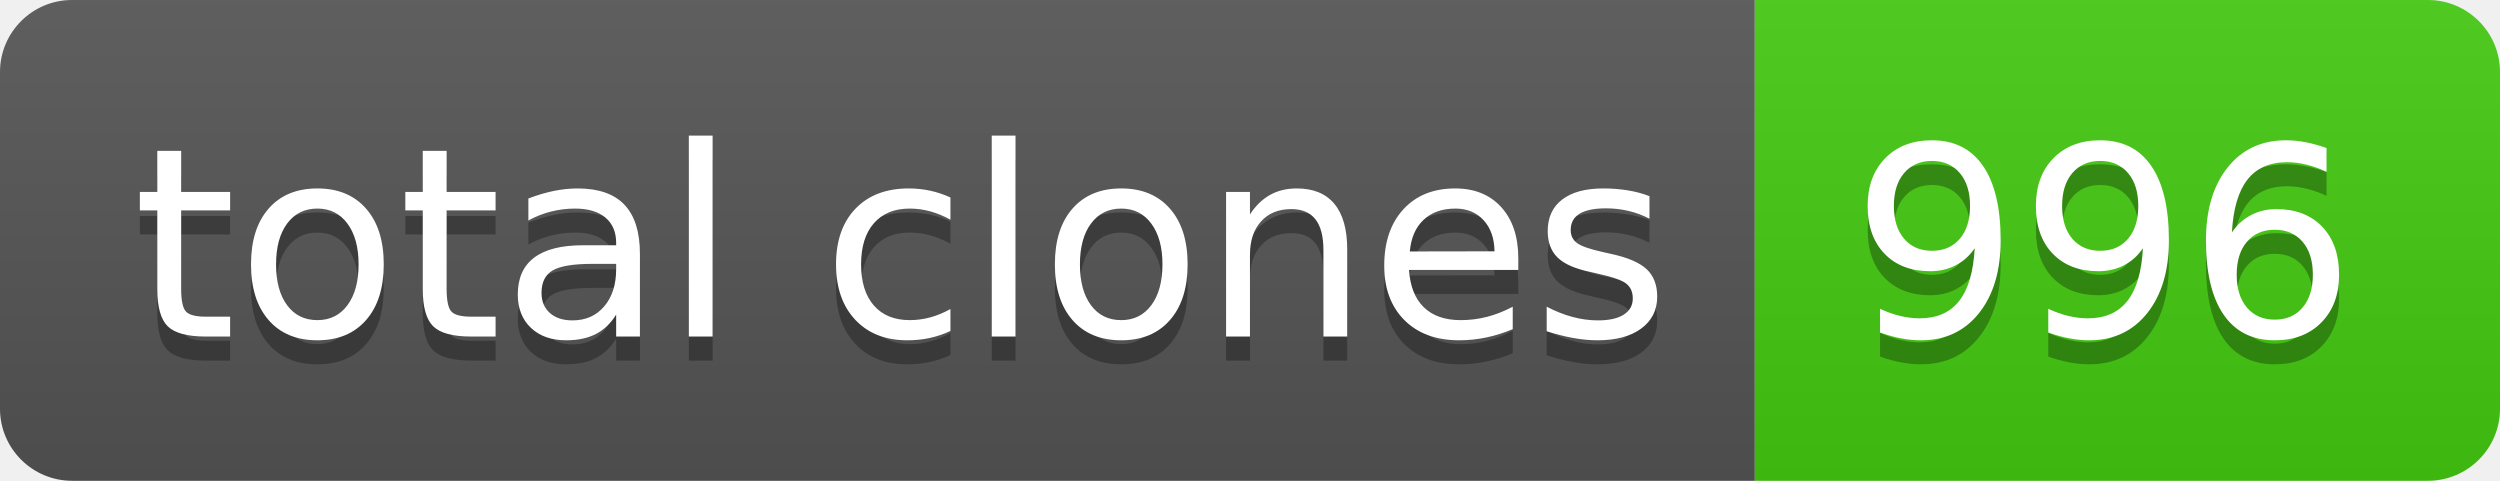
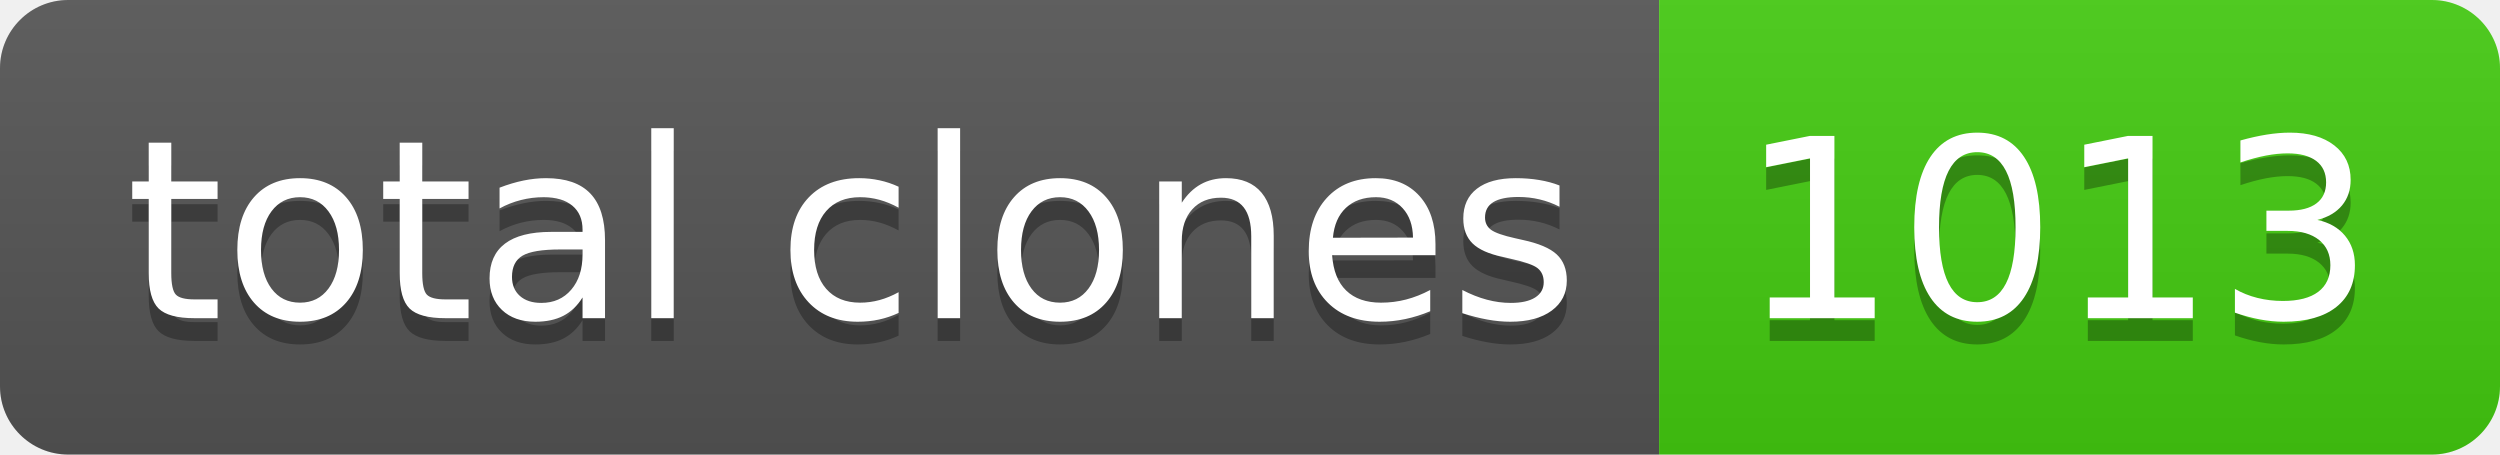
- <svg xmlns="http://www.w3.org/2000/svg" width="104" height="20" role="img" aria-label="total clones: 996">
+ <svg xmlns="http://www.w3.org/2000/svg" width="110" height="20" role="img" aria-label="total clones: 1013">
  <linearGradient id="s" x2="0" y2="100%">
    <stop offset="0" stop-color="#bbb" stop-opacity=".1" />
    <stop offset="1" stop-opacity=".1" />
  </linearGradient>
  <clipPath id="r">
-     <rect width="104" height="20" rx="3" fill="#fff" />
+     <rect width="110" height="20" rx="3" fill="#fff" />
  </clipPath>
  <g clip-path="url(#r)">
    <rect width="73" height="20" fill="#555" />
-     <rect x="73" width="31" height="20" fill="#4c1" />
-     <rect width="104" height="20" fill="url(#s)" />
+     <rect x="73" width="37" height="20" fill="#4c1" />
+     <rect width="110" height="20" fill="url(#s)" />
  </g>
  <g fill="#fff" text-anchor="middle" font-family="Verdana,Geneva,DejaVu Sans,sans-serif" text-rendering="geometricPrecision" font-size="110">
    <text aria-hidden="true" x="375" y="150" fill="#010101" fill-opacity=".3" transform="scale(.1)" textLength="630">total clones</text>
    <text x="375" y="140" transform="scale(.1)" fill="#fff" textLength="630">total clones</text>
-     <text aria-hidden="true" x="875" y="150" fill="#010101" fill-opacity=".3" transform="scale(.1)" textLength="210">996</text>
-     <text x="875" y="140" transform="scale(.1)" fill="#fff" textLength="210">996</text>
+     <text aria-hidden="true" x="905" y="150" fill="#010101" fill-opacity=".3" transform="scale(.1)" textLength="270">1013</text>
+     <text x="905" y="140" transform="scale(.1)" fill="#fff" textLength="270">1013</text>
  </g>
</svg>
